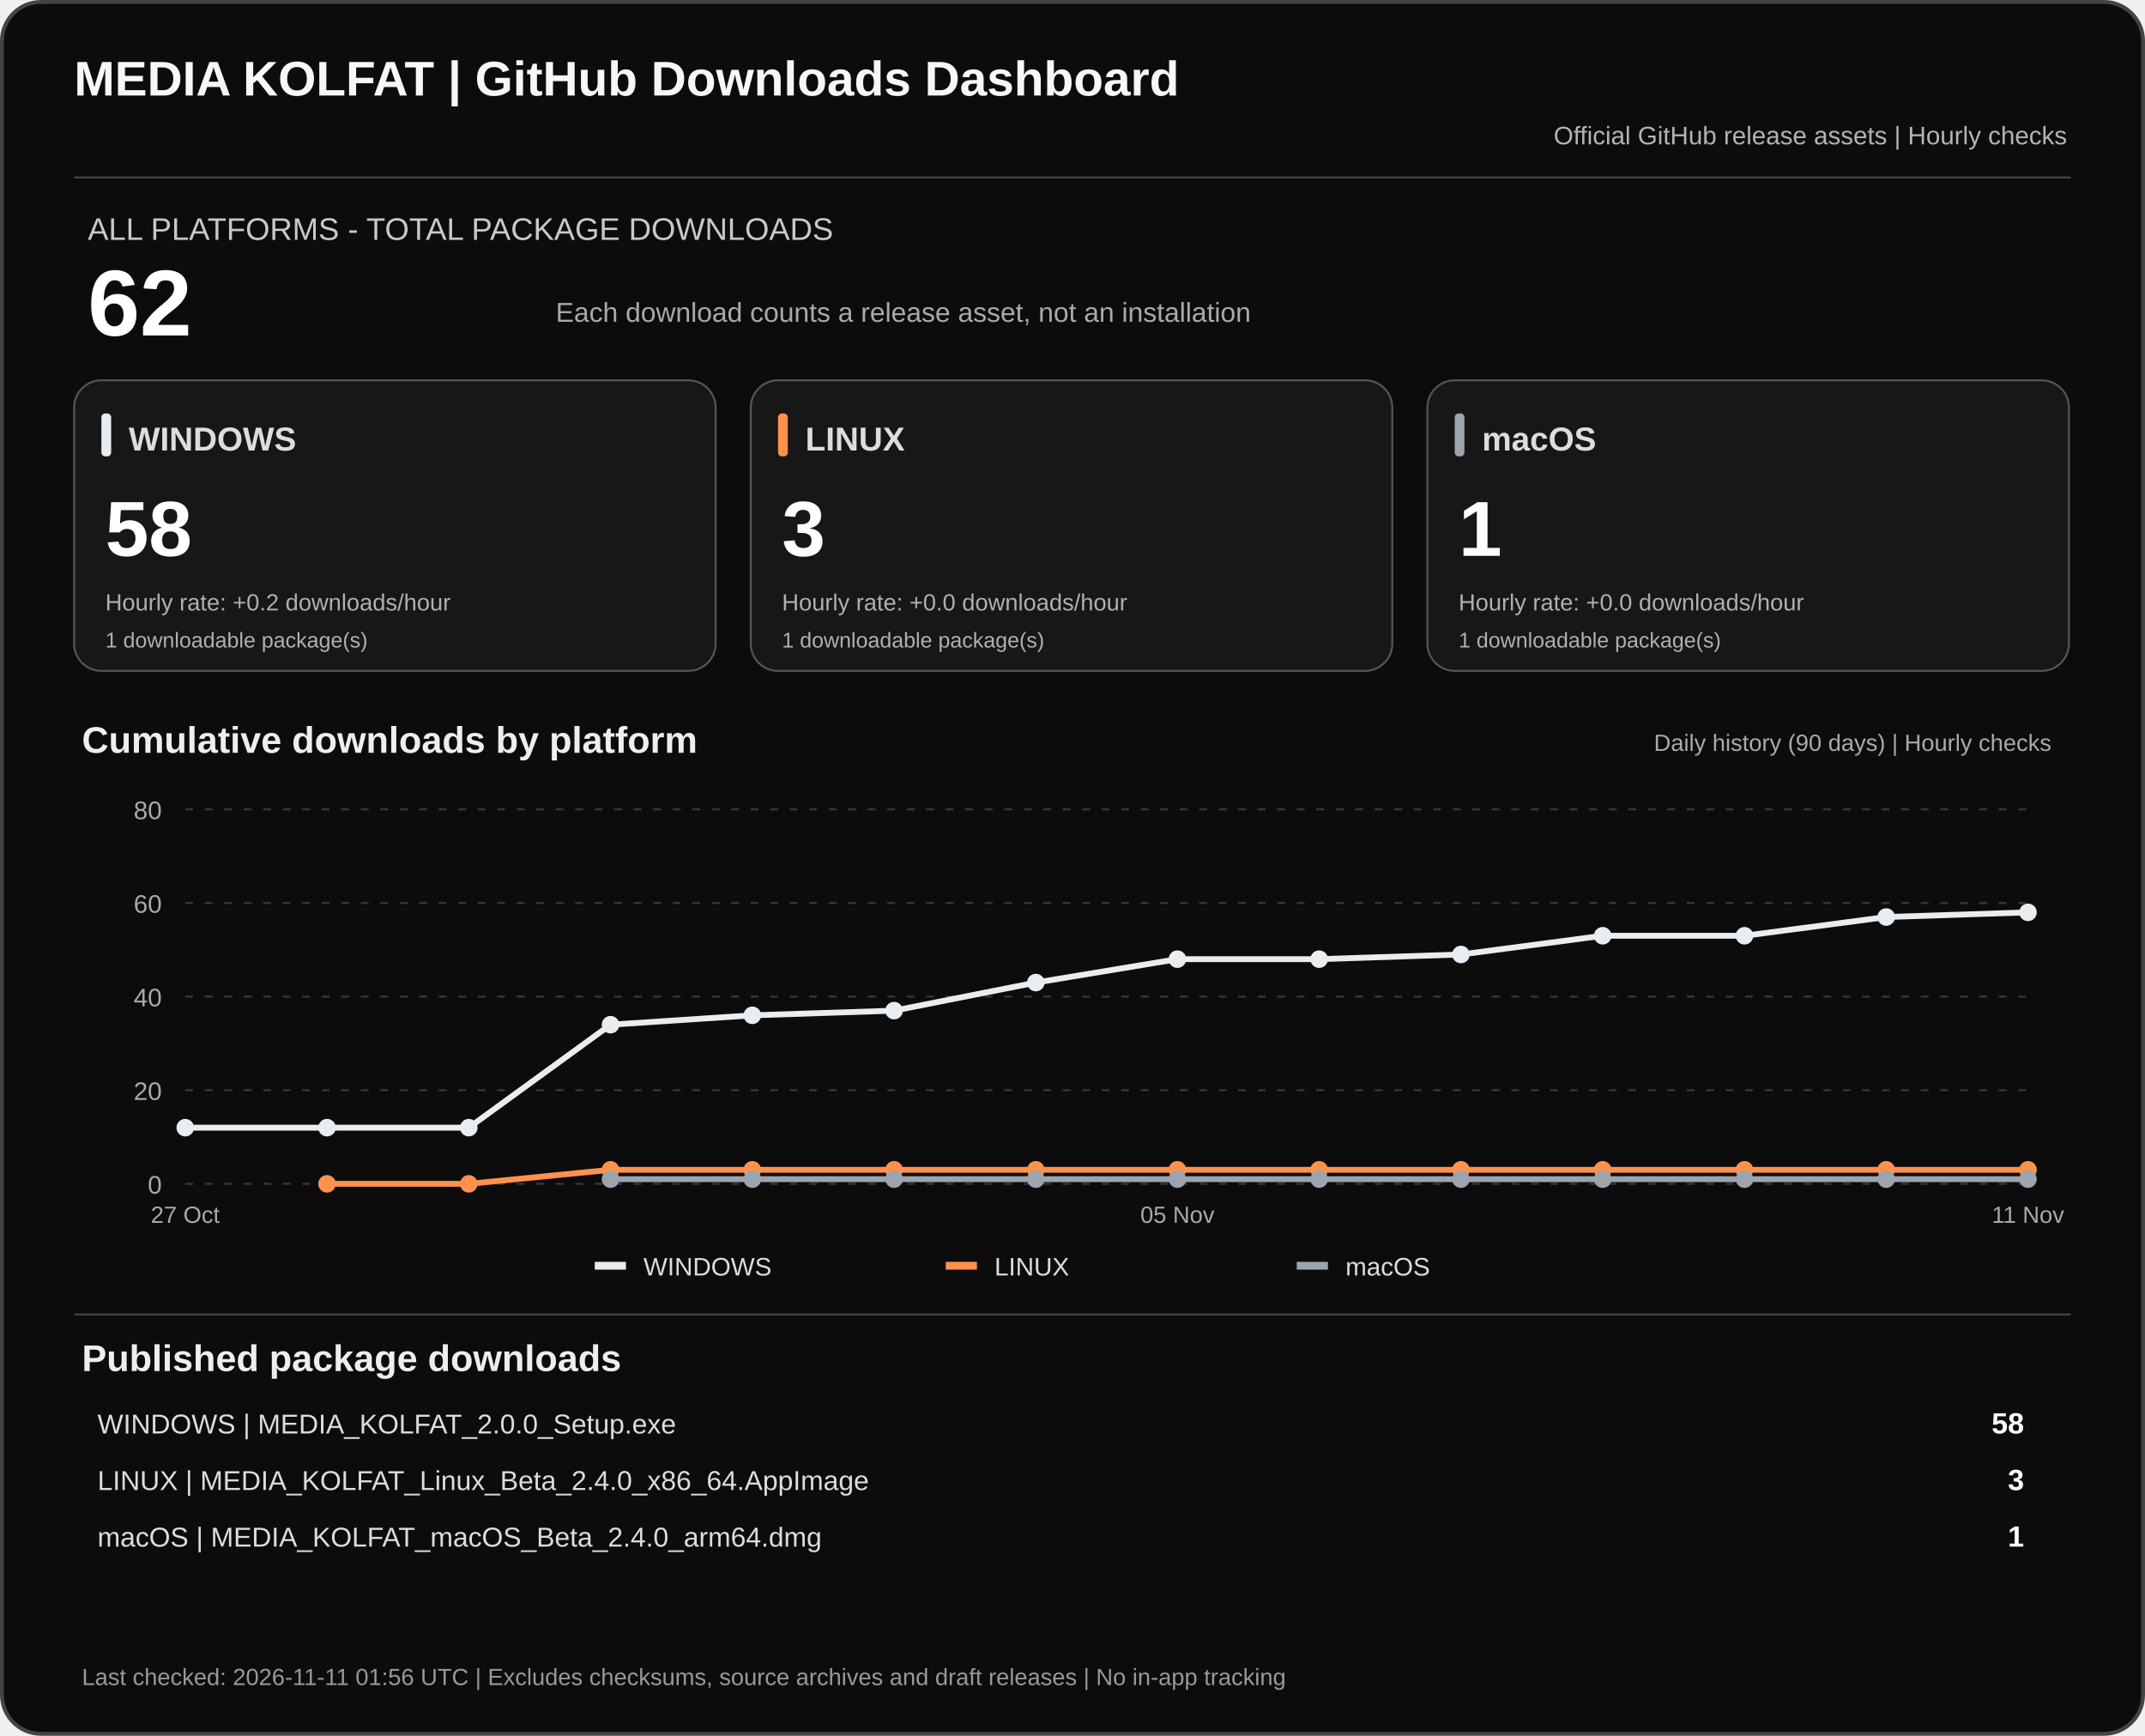
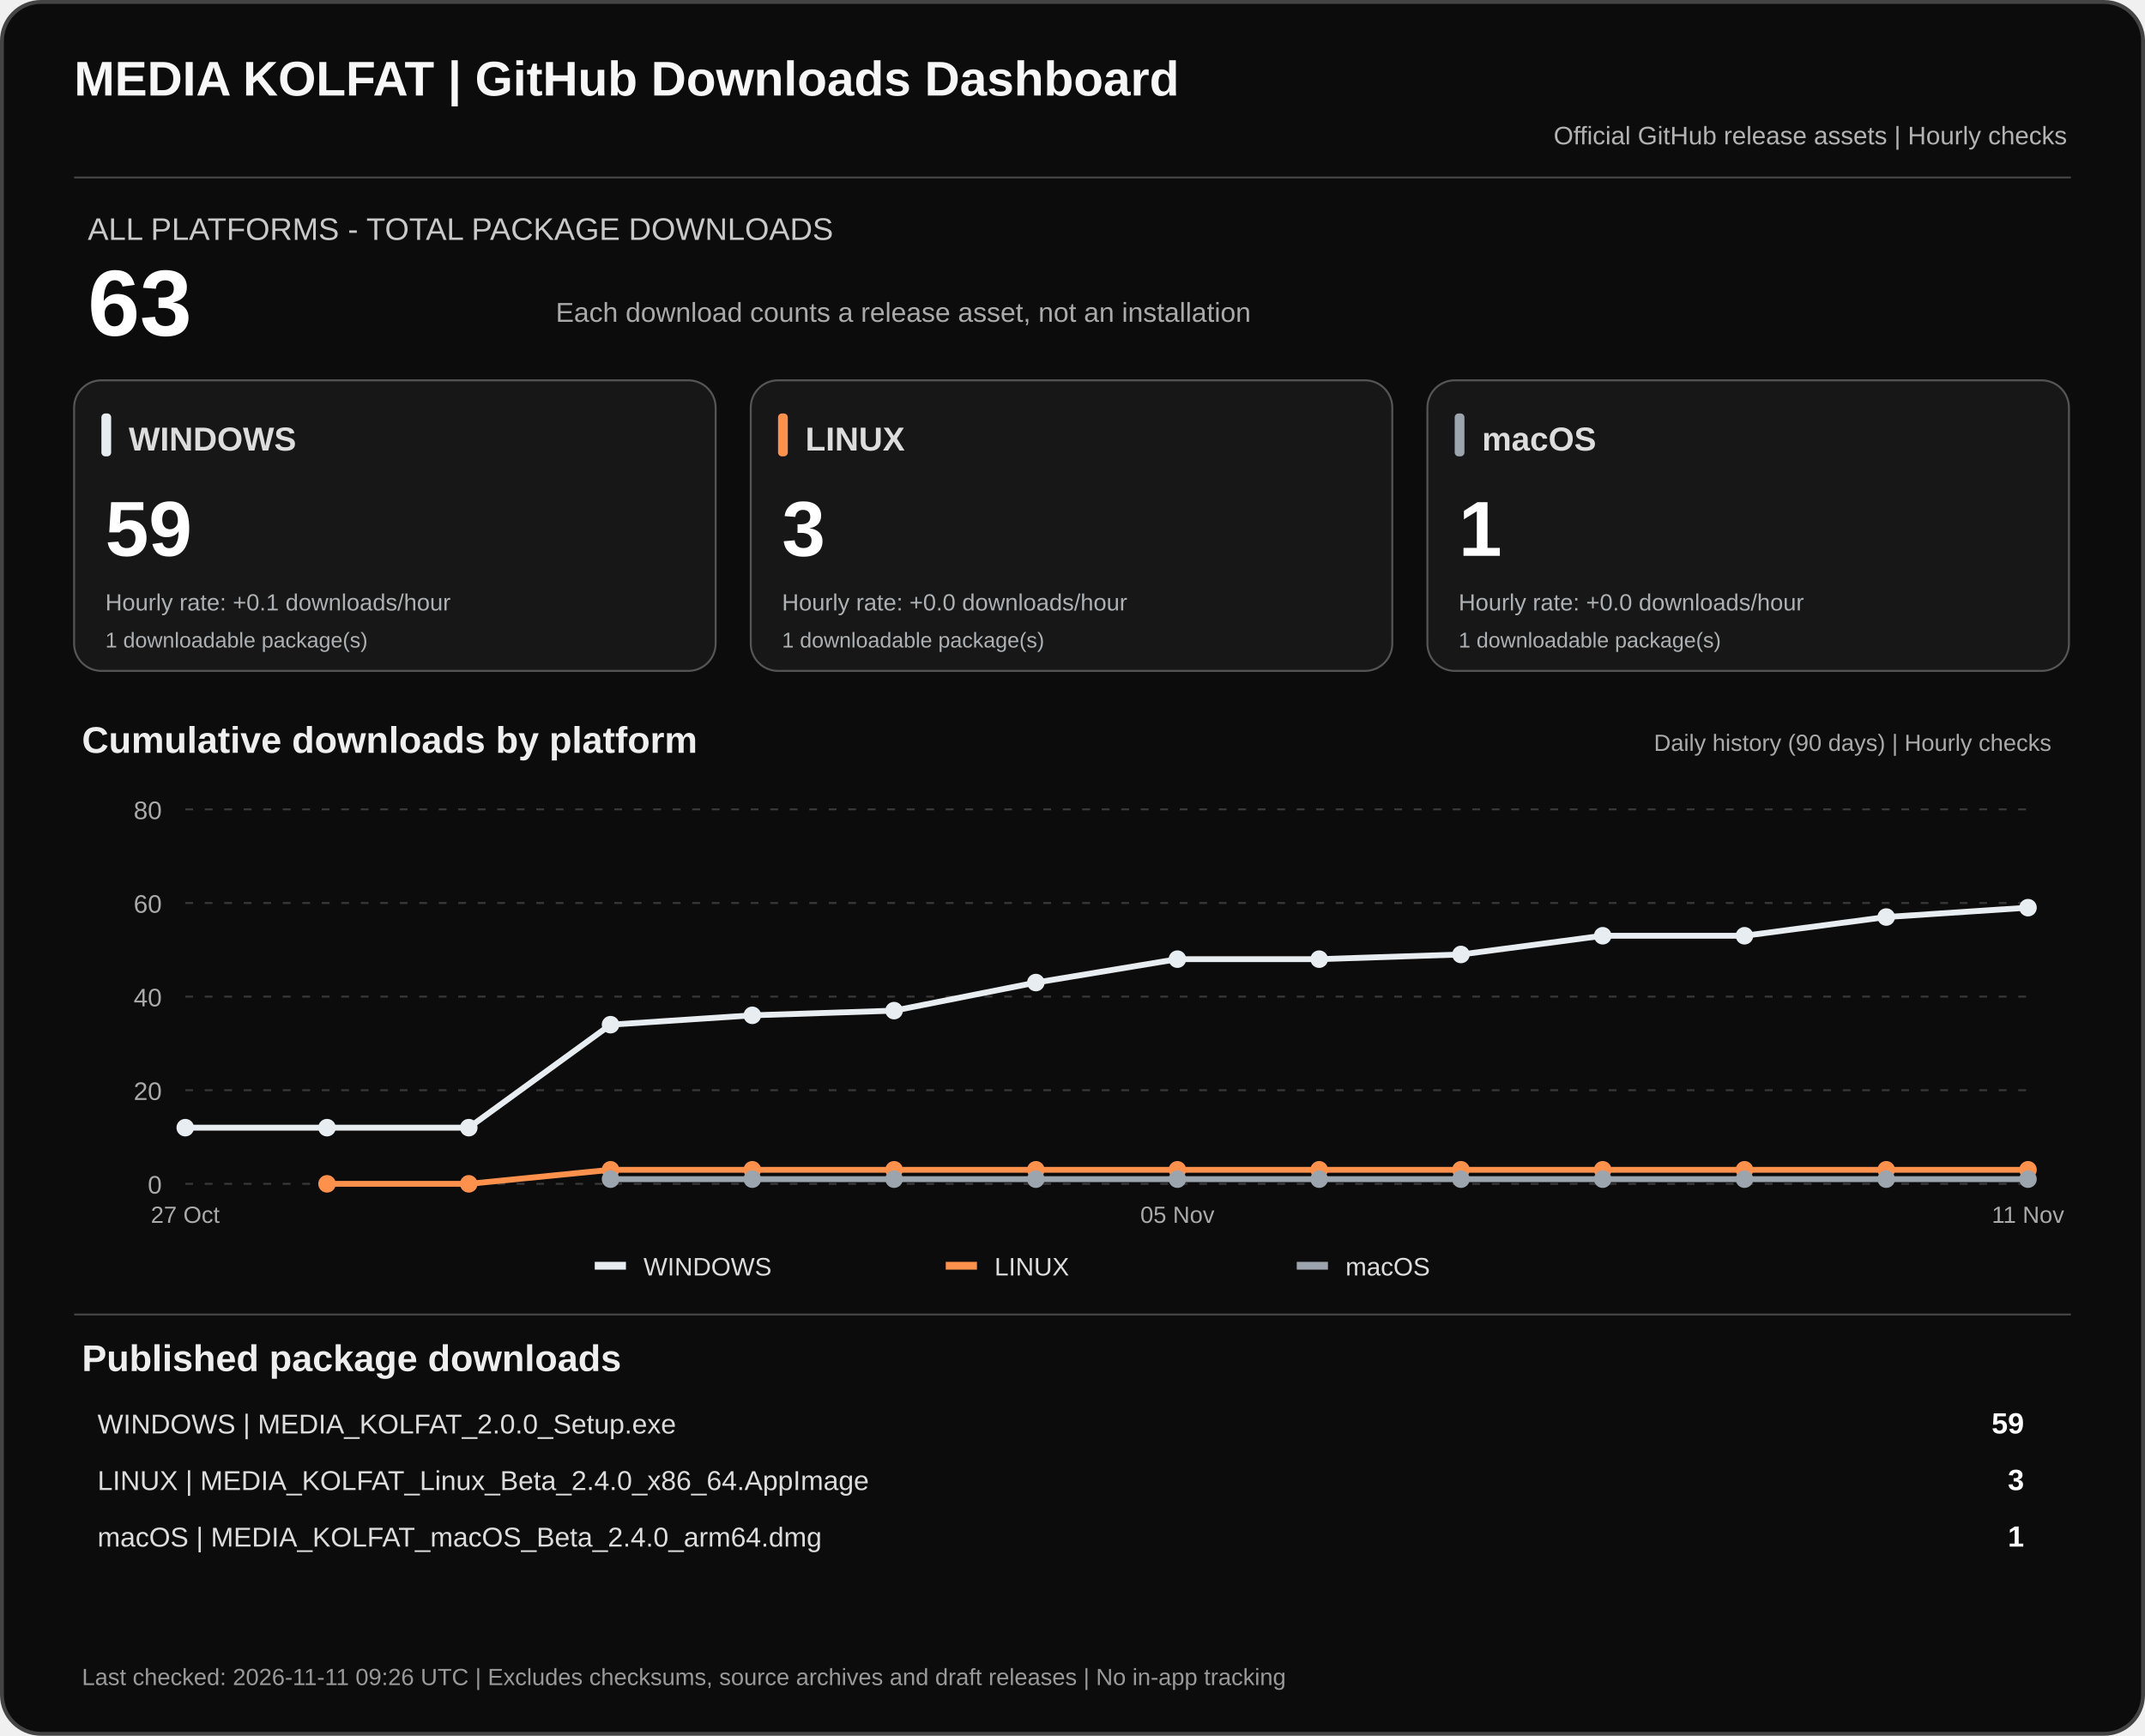
<svg xmlns="http://www.w3.org/2000/svg" width="1100" height="890" viewBox="0 0 1100 890" role="img" aria-labelledby="dashTitle dashDesc">
  <rect x="1" y="1" width="1098" height="888" rx="20" fill="#0c0c0c" stroke="#444" stroke-width="2" />
  <text x="38" y="49" fill="#f7f7f7" font-family="Arial,sans-serif" font-size="25" font-weight="700">MEDIA KOLFAT | GitHub Downloads Dashboard</text>
  <text x="1060" y="74" fill="#b3b3b3" text-anchor="end" font-family="Arial,sans-serif" font-size="13">Official GitHub release assets | Hourly checks</text>
  <path d="M38 91H1062" stroke="#444" />
  <text x="45" y="123" fill="#c9c9c9" font-family="Arial,sans-serif" font-size="16">ALL PLATFORMS - TOTAL PACKAGE DOWNLOADS</text>
-   <text x="45" y="172" fill="#fff" font-family="Arial,sans-serif" font-size="48" font-weight="700">62</text>
+   <text x="45" y="172" fill="#fff" font-family="Arial,sans-serif" font-size="48" font-weight="700">63</text>
  <text x="285" y="165" fill="#aaa" font-family="Arial,sans-serif" font-size="14">Each download counts a release asset, not an installation</text>
  <rect x="38" y="195" width="329" height="149" rx="14" fill="#171717" stroke="#555" />
  <rect x="52" y="212" width="5" height="22" rx="2" fill="#e8edf1" />
  <text x="66" y="231" fill="#ddd" font-family="Arial,sans-serif" font-size="17" font-weight="700">WINDOWS</text>
-   <text x="54" y="285" fill="#fff" font-family="Arial,sans-serif" font-size="40" font-weight="700">58</text>
-   <text x="54" y="313" fill="#aeb0b2" font-family="Arial,sans-serif" font-size="12">Hourly rate: +0.2 downloads/hour</text>
+   <text x="54" y="285" fill="#fff" font-family="Arial,sans-serif" font-size="40" font-weight="700">59</text>
+   <text x="54" y="313" fill="#aeb0b2" font-family="Arial,sans-serif" font-size="12">Hourly rate: +0.1 downloads/hour</text>
  <text x="54" y="332" fill="#aeb0b2" font-family="Arial,sans-serif" font-size="11">1 downloadable package(s)</text>
  <rect x="385" y="195" width="329" height="149" rx="14" fill="#171717" stroke="#555" />
  <rect x="399" y="212" width="5" height="22" rx="2" fill="#ff914d" />
  <text x="413" y="231" fill="#ddd" font-family="Arial,sans-serif" font-size="17" font-weight="700">LINUX</text>
  <text x="401" y="285" fill="#fff" font-family="Arial,sans-serif" font-size="40" font-weight="700">3</text>
  <text x="401" y="313" fill="#aeb0b2" font-family="Arial,sans-serif" font-size="12">Hourly rate: +0.0 downloads/hour</text>
  <text x="401" y="332" fill="#aeb0b2" font-family="Arial,sans-serif" font-size="11">1 downloadable package(s)</text>
  <rect x="732" y="195" width="329" height="149" rx="14" fill="#171717" stroke="#555" />
  <rect x="746" y="212" width="5" height="22" rx="2" fill="#9ca4ad" />
  <text x="760" y="231" fill="#ddd" font-family="Arial,sans-serif" font-size="17" font-weight="700">macOS</text>
  <text x="748" y="285" fill="#fff" font-family="Arial,sans-serif" font-size="40" font-weight="700">1</text>
  <text x="748" y="313" fill="#aeb0b2" font-family="Arial,sans-serif" font-size="12">Hourly rate: +0.0 downloads/hour</text>
  <text x="748" y="332" fill="#aeb0b2" font-family="Arial,sans-serif" font-size="11">1 downloadable package(s)</text>
  <text x="42" y="386" fill="#eee" font-family="Arial,sans-serif" font-size="19" font-weight="700">Cumulative downloads by platform</text>
  <text x="1052" y="385" fill="#aaa" text-anchor="end" font-family="Arial,sans-serif" font-size="12">Daily history (90 days) | Hourly checks</text>
  <path d="M95 607.0H1040" stroke="#383838" stroke-dasharray="4 6" />
  <text x="83" y="612.0" text-anchor="end" fill="#aaa" font-family="Arial,sans-serif" font-size="13">0</text>
  <path d="M95 559.0H1040" stroke="#383838" stroke-dasharray="4 6" />
  <text x="83" y="564.0" text-anchor="end" fill="#aaa" font-family="Arial,sans-serif" font-size="13">20</text>
  <path d="M95 511.0H1040" stroke="#383838" stroke-dasharray="4 6" />
  <text x="83" y="516.0" text-anchor="end" fill="#aaa" font-family="Arial,sans-serif" font-size="13">40</text>
  <path d="M95 463.0H1040" stroke="#383838" stroke-dasharray="4 6" />
  <text x="83" y="468.0" text-anchor="end" fill="#aaa" font-family="Arial,sans-serif" font-size="13">60</text>
  <path d="M95 415.0H1040" stroke="#383838" stroke-dasharray="4 6" />
  <text x="83" y="420.0" text-anchor="end" fill="#aaa" font-family="Arial,sans-serif" font-size="13">80</text>
-   <polyline points="95.0,578.2 167.7,578.2 240.4,578.2 313.1,525.4 385.8,520.6 458.5,518.2 531.2,503.8 603.8,491.8 676.5,491.8 749.2,489.4 821.9,479.8 894.6,479.8 967.3,470.2 1040.0,467.8" fill="none" stroke="#e8edf1" stroke-width="3" stroke-linejoin="round" />
+   <polyline points="95.0,578.2 167.7,578.2 240.4,578.2 313.1,525.4 385.8,520.6 458.5,518.2 531.2,503.8 603.8,491.8 676.5,491.8 749.2,489.4 821.9,479.8 894.6,479.8 967.3,470.2 1040.0,465.4" fill="none" stroke="#e8edf1" stroke-width="3" stroke-linejoin="round" />
  <circle cx="95.0" cy="578.2" r="4.5" fill="#e8edf1" />
  <circle cx="167.7" cy="578.2" r="4.5" fill="#e8edf1" />
  <circle cx="240.4" cy="578.2" r="4.5" fill="#e8edf1" />
  <circle cx="313.1" cy="525.4" r="4.5" fill="#e8edf1" />
  <circle cx="385.8" cy="520.6" r="4.5" fill="#e8edf1" />
  <circle cx="458.5" cy="518.2" r="4.5" fill="#e8edf1" />
  <circle cx="531.2" cy="503.8" r="4.5" fill="#e8edf1" />
  <circle cx="603.8" cy="491.8" r="4.5" fill="#e8edf1" />
  <circle cx="676.5" cy="491.8" r="4.5" fill="#e8edf1" />
  <circle cx="749.2" cy="489.4" r="4.5" fill="#e8edf1" />
  <circle cx="821.9" cy="479.8" r="4.5" fill="#e8edf1" />
  <circle cx="894.6" cy="479.8" r="4.5" fill="#e8edf1" />
  <circle cx="967.3" cy="470.2" r="4.5" fill="#e8edf1" />
-   <circle cx="1040.0" cy="467.8" r="4.5" fill="#e8edf1" />
+   <circle cx="1040.0" cy="465.4" r="4.5" fill="#e8edf1" />
  <polyline points="167.7,607.0 240.4,607.0 313.1,599.8 385.8,599.8 458.5,599.8 531.2,599.8 603.8,599.8 676.5,599.8 749.2,599.8 821.9,599.8 894.6,599.8 967.3,599.8 1040.0,599.8" fill="none" stroke="#ff914d" stroke-width="3" stroke-linejoin="round" />
  <circle cx="167.7" cy="607.0" r="4.5" fill="#ff914d" />
  <circle cx="240.4" cy="607.0" r="4.5" fill="#ff914d" />
  <circle cx="313.1" cy="599.8" r="4.5" fill="#ff914d" />
  <circle cx="385.8" cy="599.8" r="4.5" fill="#ff914d" />
  <circle cx="458.5" cy="599.8" r="4.5" fill="#ff914d" />
  <circle cx="531.2" cy="599.8" r="4.5" fill="#ff914d" />
  <circle cx="603.8" cy="599.8" r="4.5" fill="#ff914d" />
  <circle cx="676.5" cy="599.8" r="4.5" fill="#ff914d" />
  <circle cx="749.2" cy="599.8" r="4.5" fill="#ff914d" />
  <circle cx="821.9" cy="599.8" r="4.5" fill="#ff914d" />
  <circle cx="894.6" cy="599.8" r="4.5" fill="#ff914d" />
  <circle cx="967.3" cy="599.8" r="4.5" fill="#ff914d" />
  <circle cx="1040.0" cy="599.8" r="4.5" fill="#ff914d" />
  <polyline points="313.1,604.6 385.8,604.6 458.5,604.6 531.2,604.6 603.8,604.6 676.5,604.6 749.2,604.6 821.9,604.6 894.6,604.6 967.3,604.6 1040.0,604.6" fill="none" stroke="#9ca4ad" stroke-width="3" stroke-linejoin="round" />
  <circle cx="313.1" cy="604.6" r="4.5" fill="#9ca4ad" />
  <circle cx="385.8" cy="604.6" r="4.5" fill="#9ca4ad" />
  <circle cx="458.5" cy="604.6" r="4.5" fill="#9ca4ad" />
  <circle cx="531.2" cy="604.6" r="4.5" fill="#9ca4ad" />
  <circle cx="603.8" cy="604.6" r="4.5" fill="#9ca4ad" />
  <circle cx="676.5" cy="604.6" r="4.5" fill="#9ca4ad" />
  <circle cx="749.2" cy="604.6" r="4.5" fill="#9ca4ad" />
  <circle cx="821.9" cy="604.6" r="4.5" fill="#9ca4ad" />
  <circle cx="894.6" cy="604.6" r="4.5" fill="#9ca4ad" />
  <circle cx="967.3" cy="604.6" r="4.5" fill="#9ca4ad" />
  <circle cx="1040.0" cy="604.6" r="4.5" fill="#9ca4ad" />
  <text x="95.0" y="627" text-anchor="middle" fill="#aaa" font-family="Arial,sans-serif" font-size="12">27 Oct</text>
  <text x="603.8" y="627" text-anchor="middle" fill="#aaa" font-family="Arial,sans-serif" font-size="12">05 Nov</text>
  <text x="1040.0" y="627" text-anchor="middle" fill="#aaa" font-family="Arial,sans-serif" font-size="12">11 Nov</text>
  <rect x="305" y="647" width="16" height="4" fill="#e8edf1" />
  <text x="330" y="654" fill="#ddd" font-family="Arial,sans-serif" font-size="13">WINDOWS</text>
  <rect x="485" y="647" width="16" height="4" fill="#ff914d" />
  <text x="510" y="654" fill="#ddd" font-family="Arial,sans-serif" font-size="13">LINUX</text>
  <rect x="665" y="647" width="16" height="4" fill="#9ca4ad" />
  <text x="690" y="654" fill="#ddd" font-family="Arial,sans-serif" font-size="13">macOS</text>
  <path d="M38 674H1062" stroke="#444" />
  <text x="42" y="703" fill="#eee" font-family="Arial,sans-serif" font-size="19" font-weight="700">Published package downloads</text>
  <text x="50" y="735" fill="#ddd" font-family="Arial,sans-serif" font-size="14">WINDOWS  |  MEDIA_KOLFAT_2.0.0_Setup.exe</text>
-   <text x="1038" y="735" fill="#fff" text-anchor="end" font-family="Arial,sans-serif" font-size="15" font-weight="700">58</text>
+   <text x="1038" y="735" fill="#fff" text-anchor="end" font-family="Arial,sans-serif" font-size="15" font-weight="700">59</text>
  <text x="50" y="764" fill="#ddd" font-family="Arial,sans-serif" font-size="14">LINUX  |  MEDIA_KOLFAT_Linux_Beta_2.4.0_x86_64.AppImage</text>
  <text x="1038" y="764" fill="#fff" text-anchor="end" font-family="Arial,sans-serif" font-size="15" font-weight="700">3</text>
  <text x="50" y="793" fill="#ddd" font-family="Arial,sans-serif" font-size="14">macOS  |  MEDIA_KOLFAT_macOS_Beta_2.4.0_arm64.dmg</text>
  <text x="1038" y="793" fill="#fff" text-anchor="end" font-family="Arial,sans-serif" font-size="15" font-weight="700">1</text>
-   <text x="42" y="864" fill="#999" font-family="Arial,sans-serif" font-size="12">Last checked: 2026-11-11 01:56 UTC  |  Excludes checksums, source archives and draft releases  |  No in-app tracking</text>
+   <text x="42" y="864" fill="#999" font-family="Arial,sans-serif" font-size="12">Last checked: 2026-11-11 09:26 UTC  |  Excludes checksums, source archives and draft releases  |  No in-app tracking</text>
</svg>
